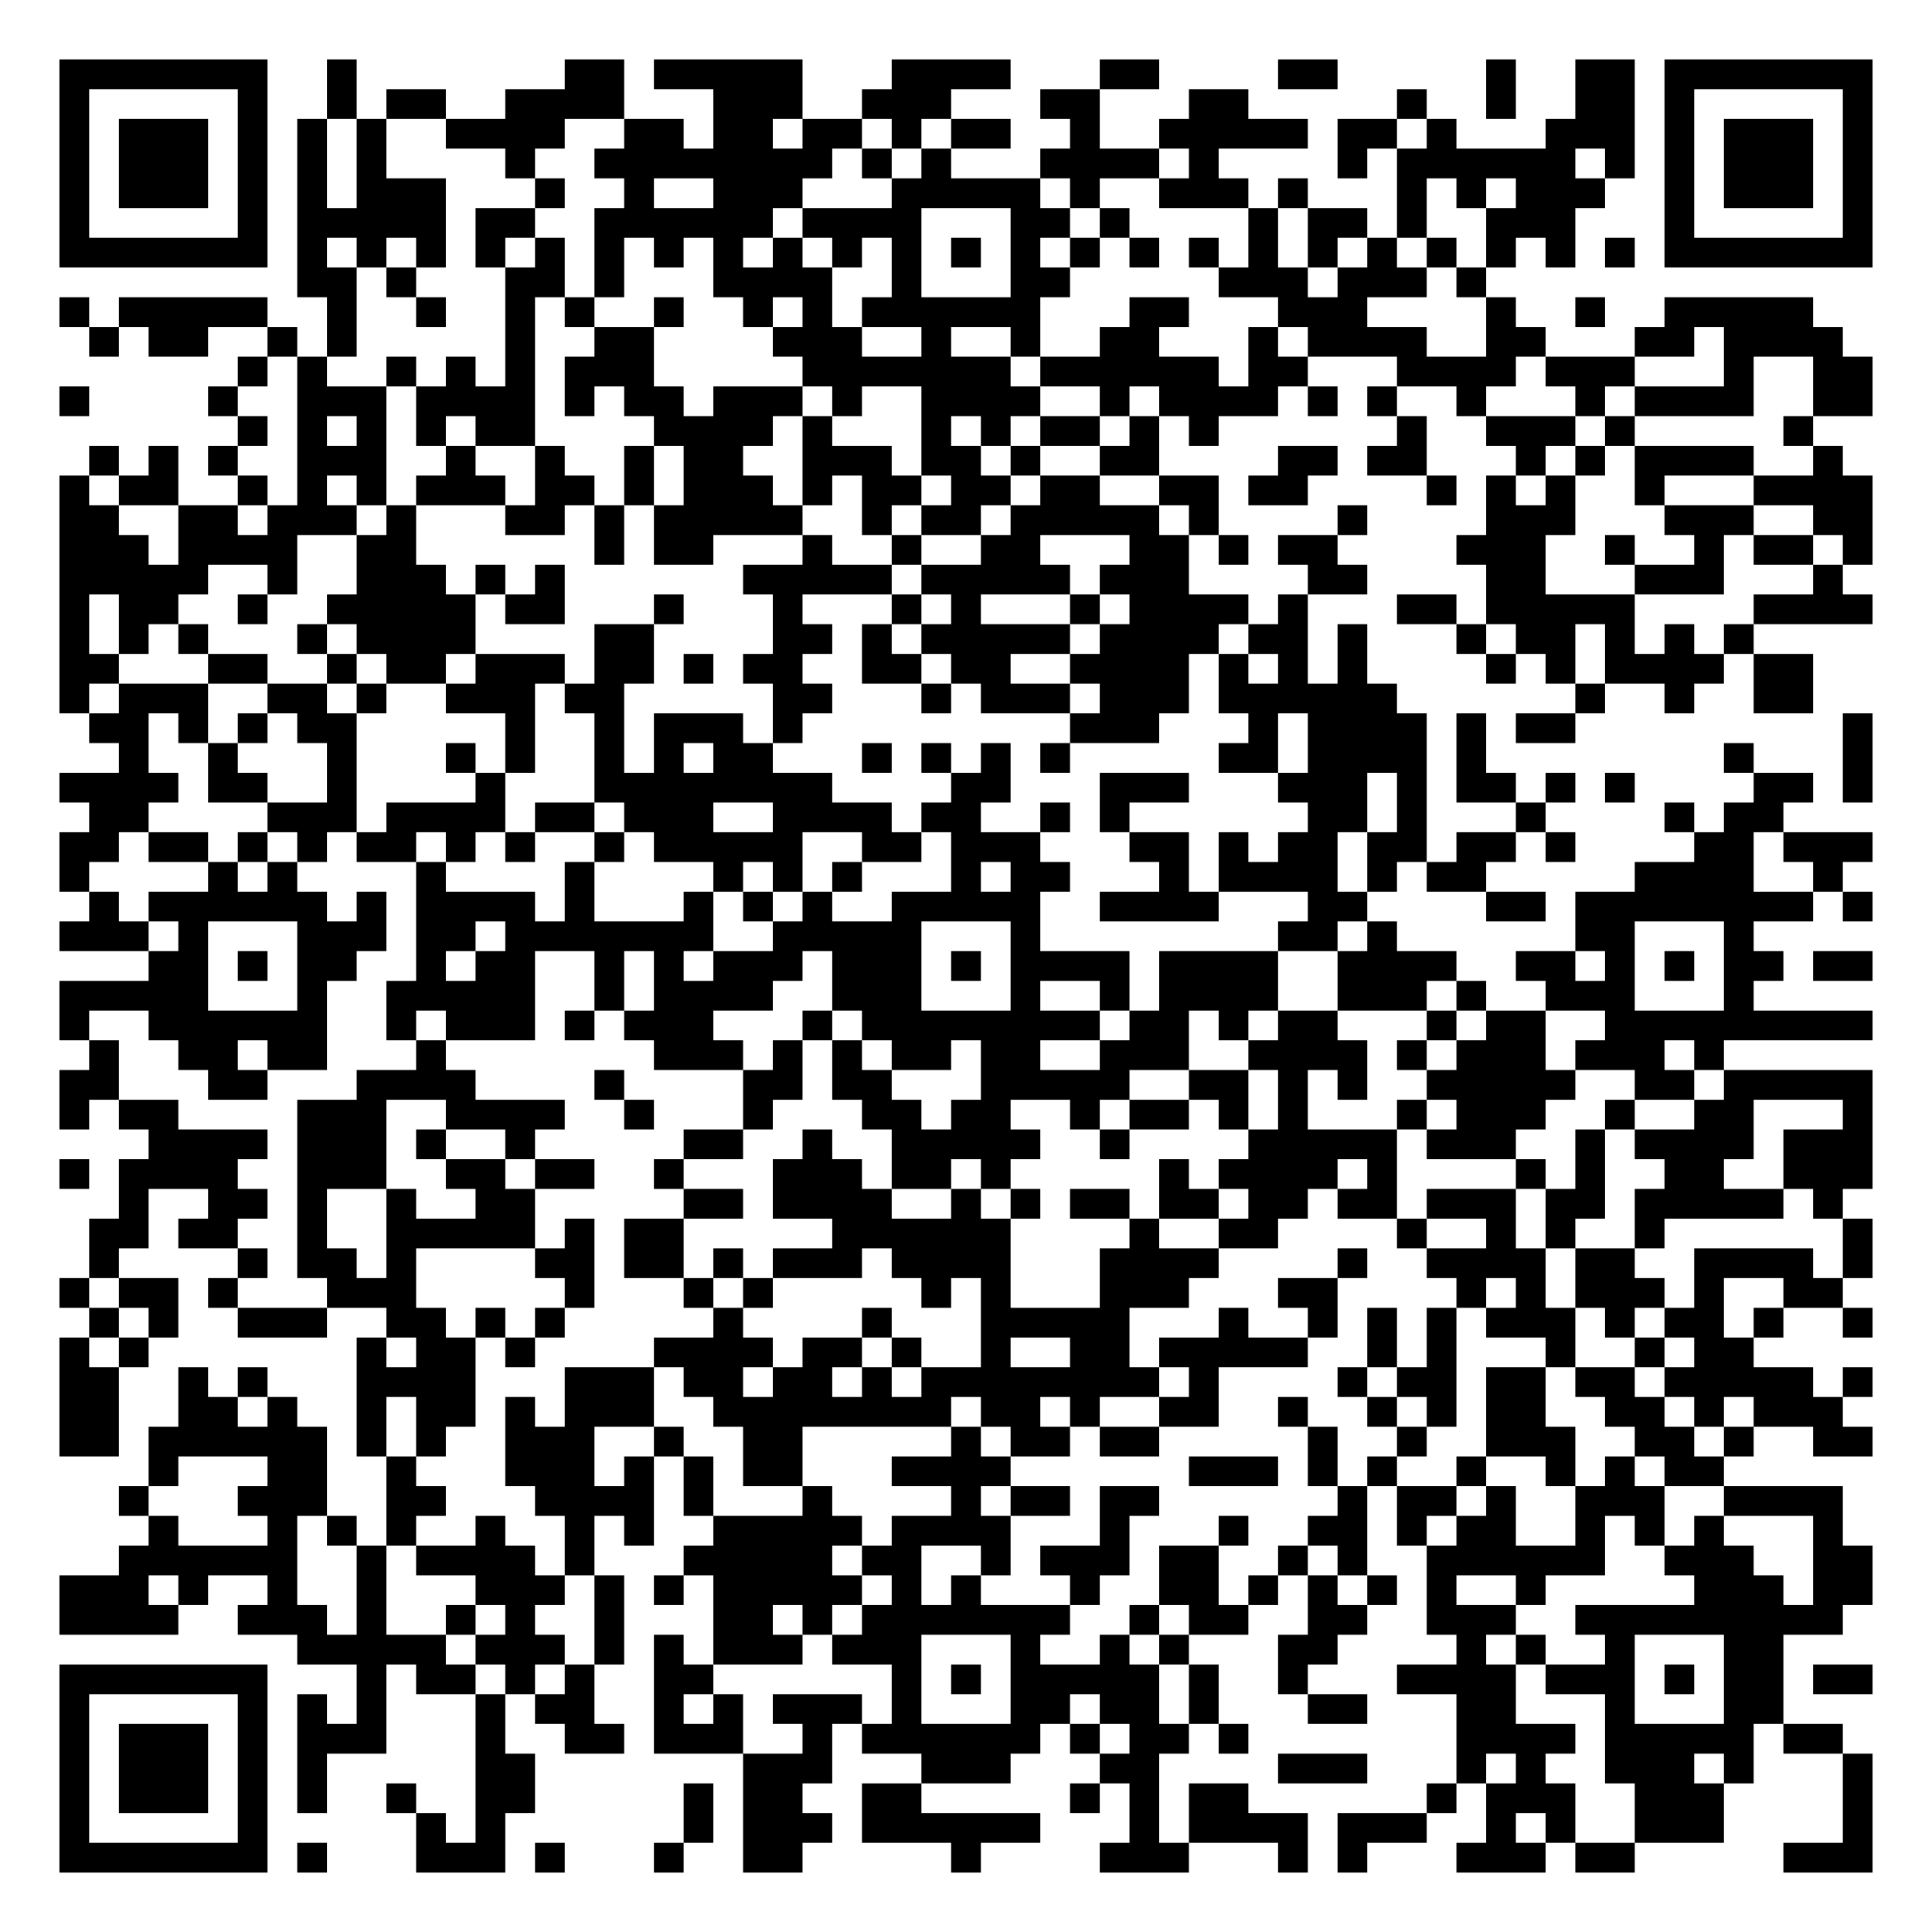
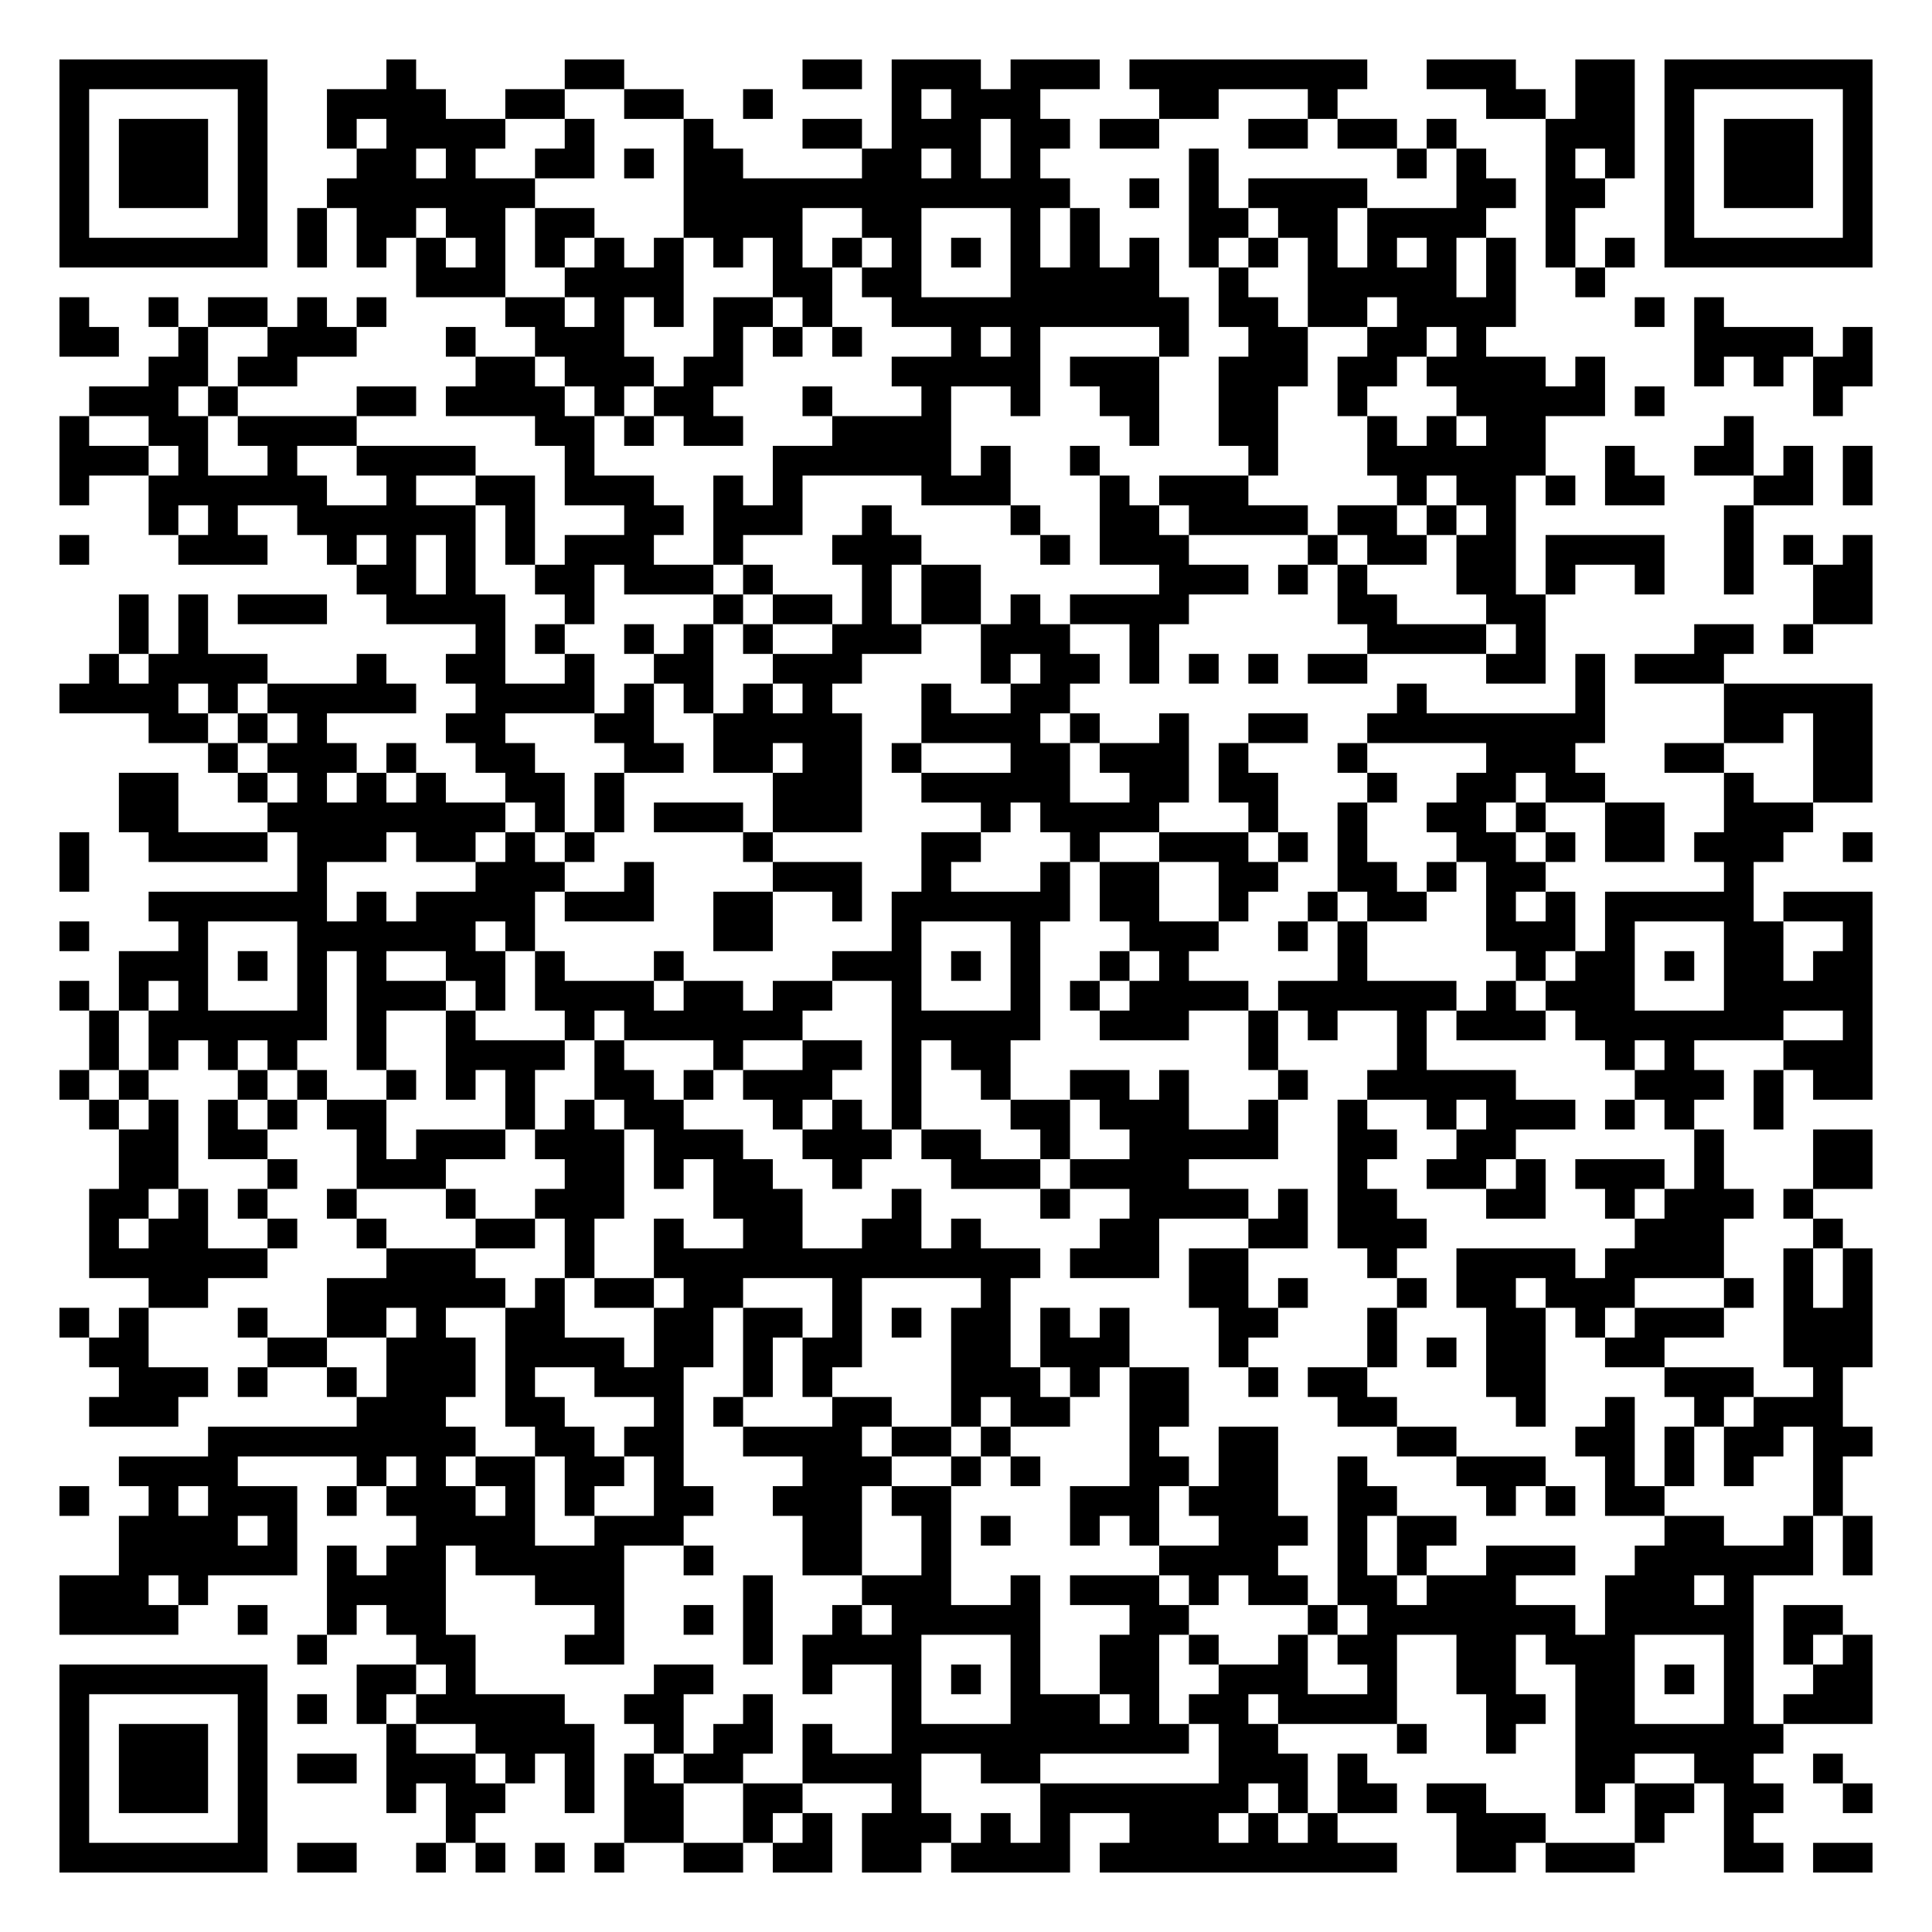
<svg xmlns="http://www.w3.org/2000/svg" width="260" height="260" class="segno">
  <g transform="scale(4)">
    <path fill="#fff" d="M0 0h65v65h-65z" />
-     <path class="qrline" stroke="#000" d="M2 2.5h7m2 0h1m7 0h2m1 0h5m3 0h4m3 0h2m4 0h2m5 0h1m2 0h2m1 0h7m-61 1h1m5 0h1m2 0h1m1 0h2m2 0h4m3 0h3m2 0h3m3 0h2m3 0h2m5 0h1m2 0h1m2 0h2m1 0h1m5 0h1m-61 1h1m1 0h3m1 0h1m1 0h1m1 0h1m2 0h4m2 0h2m1 0h2m1 0h2m1 0h1m1 0h2m2 0h1m2 0h5m1 0h2m1 0h1m3 0h3m1 0h1m1 0h3m1 0h1m-61 1h1m1 0h3m1 0h1m1 0h1m1 0h1m4 0h1m2 0h8m1 0h1m1 0h1m3 0h4m1 0h1m4 0h1m1 0h6m1 0h1m1 0h1m1 0h3m1 0h1m-61 1h1m1 0h3m1 0h1m1 0h1m1 0h3m3 0h1m2 0h1m2 0h3m3 0h5m1 0h1m2 0h3m1 0h1m3 0h1m1 0h1m1 0h3m2 0h1m1 0h3m1 0h1m-61 1h1m5 0h1m1 0h5m1 0h2m2 0h6m1 0h4m3 0h2m1 0h1m4 0h1m1 0h2m1 0h1m2 0h3m3 0h1m5 0h1m-61 1h7m1 0h1m1 0h1m1 0h1m1 0h1m1 0h1m1 0h1m1 0h1m1 0h1m1 0h1m1 0h1m1 0h1m1 0h1m1 0h1m1 0h1m1 0h1m1 0h1m1 0h1m1 0h1m1 0h1m1 0h1m1 0h1m1 0h1m1 0h1m1 0h7m-53 1h2m1 0h1m3 0h2m1 0h1m3 0h4m2 0h1m3 0h2m5 0h3m1 0h3m1 0h1m-48 1h1m1 0h5m2 0h1m2 0h1m2 0h1m1 0h1m2 0h1m2 0h1m1 0h1m1 0h6m3 0h2m3 0h3m4 0h1m2 0h1m2 0h5m-58 1h1m1 0h2m2 0h1m1 0h1m5 0h1m2 0h2m4 0h3m2 0h1m2 0h1m2 0h2m3 0h1m1 0h4m2 0h2m3 0h2m1 0h4m-54 1h1m1 0h1m2 0h1m1 0h1m1 0h1m1 0h3m5 0h7m1 0h6m1 0h2m3 0h4m1 0h3m3 0h1m2 0h2m-61 1h1m4 0h1m2 0h3m1 0h4m1 0h1m1 0h2m1 0h3m1 0h1m2 0h4m2 0h1m1 0h4m1 0h1m1 0h1m2 0h1m3 0h1m1 0h4m2 0h2m-55 1h1m1 0h1m1 0h1m1 0h1m1 0h2m4 0h4m1 0h1m3 0h1m1 0h1m1 0h2m1 0h1m1 0h1m6 0h1m2 0h3m1 0h1m5 0h1m-58 1h1m1 0h1m1 0h1m2 0h3m2 0h1m2 0h1m2 0h1m1 0h2m2 0h3m1 0h2m1 0h1m2 0h2m4 0h2m1 0h2m3 0h1m1 0h1m1 0h4m2 0h1m-60 1h1m1 0h2m2 0h1m1 0h1m1 0h1m1 0h3m1 0h2m1 0h1m1 0h3m1 0h1m1 0h2m1 0h2m1 0h2m2 0h2m1 0h2m4 0h1m1 0h1m1 0h1m2 0h1m3 0h4m-61 1h2m2 0h2m1 0h3m1 0h1m3 0h2m1 0h1m1 0h5m2 0h1m1 0h2m1 0h5m1 0h1m4 0h1m4 0h3m3 0h3m2 0h2m-61 1h3m1 0h4m2 0h2m6 0h1m1 0h2m3 0h1m2 0h1m2 0h2m3 0h2m1 0h1m1 0h2m4 0h3m2 0h1m2 0h1m1 0h2m1 0h1m-61 1h5m2 0h1m2 0h3m1 0h1m1 0h1m6 0h5m1 0h5m1 0h3m4 0h2m4 0h2m3 0h3m3 0h1m-60 1h1m1 0h2m2 0h1m2 0h5m1 0h2m3 0h1m3 0h1m3 0h1m1 0h1m3 0h1m1 0h4m1 0h1m3 0h2m1 0h5m4 0h4m-61 1h1m1 0h1m1 0h1m3 0h1m1 0h4m4 0h2m4 0h2m1 0h1m1 0h5m1 0h4m1 0h2m1 0h1m3 0h1m1 0h2m1 0h1m1 0h1m1 0h1m-57 1h2m3 0h2m2 0h1m1 0h2m1 0h3m1 0h2m1 0h1m1 0h2m2 0h2m1 0h2m2 0h4m1 0h1m1 0h1m1 0h1m4 0h1m1 0h1m1 0h4m1 0h2m-59 1h1m1 0h3m2 0h2m1 0h1m2 0h3m1 0h2m5 0h2m3 0h1m1 0h3m1 0h3m1 0h6m6 0h1m2 0h1m2 0h2m-58 1h2m1 0h1m1 0h1m1 0h2m5 0h1m2 0h1m1 0h3m1 0h1m9 0h3m3 0h1m1 0h4m1 0h1m1 0h2m9 0h1m-59 1h1m2 0h1m3 0h1m3 0h1m1 0h1m2 0h1m1 0h1m1 0h2m3 0h1m1 0h1m1 0h1m1 0h1m5 0h2m1 0h4m1 0h1m8 0h1m3 0h1m-61 1h4m1 0h2m2 0h1m4 0h1m3 0h8m4 0h2m3 0h3m3 0h3m1 0h1m1 0h2m1 0h1m1 0h1m4 0h2m1 0h1m-60 1h2m4 0h3m1 0h4m1 0h2m1 0h3m2 0h4m1 0h2m2 0h1m1 0h1m6 0h2m1 0h1m3 0h1m4 0h1m1 0h2m-58 1h2m1 0h2m1 0h1m1 0h1m1 0h2m1 0h1m1 0h1m2 0h1m1 0h5m2 0h2m1 0h3m3 0h2m1 0h1m1 0h2m1 0h2m1 0h2m1 0h1m4 0h2m1 0h3m-61 1h1m4 0h1m1 0h1m4 0h1m4 0h1m4 0h1m1 0h1m1 0h1m3 0h1m1 0h2m3 0h1m1 0h4m1 0h1m1 0h2m5 0h4m2 0h1m-59 1h1m1 0h6m1 0h1m1 0h4m1 0h1m3 0h1m1 0h1m1 0h1m2 0h5m2 0h4m3 0h2m4 0h2m1 0h8m1 0h1m-61 1h3m1 0h1m3 0h3m1 0h2m1 0h7m2 0h5m3 0h1m8 0h2m1 0h1m6 0h2m3 0h1m-54 1h2m1 0h1m1 0h2m2 0h1m1 0h2m2 0h1m1 0h1m1 0h3m1 0h3m1 0h1m1 0h4m1 0h4m2 0h4m2 0h2m1 0h1m1 0h1m1 0h2m1 0h2m-61 1h5m3 0h1m2 0h5m2 0h1m1 0h4m2 0h3m3 0h1m2 0h1m1 0h4m2 0h3m1 0h1m2 0h3m3 0h1m-57 1h1m2 0h6m2 0h1m1 0h3m1 0h1m1 0h3m3 0h1m1 0h8m1 0h2m1 0h1m1 0h2m3 0h1m1 0h2m2 0h9m-60 1h1m2 0h2m1 0h2m3 0h1m7 0h3m1 0h1m1 0h1m1 0h2m1 0h2m2 0h3m2 0h4m1 0h1m1 0h3m1 0h3m1 0h1m-56 1h2m3 0h2m3 0h4m4 0h1m4 0h2m1 0h2m3 0h5m2 0h2m1 0h1m1 0h1m2 0h5m2 0h2m1 0h5m-61 1h1m1 0h2m4 0h3m2 0h4m2 0h1m3 0h1m3 0h2m1 0h2m2 0h1m1 0h2m1 0h1m1 0h1m3 0h1m1 0h3m2 0h1m2 0h2m3 0h1m-58 1h4m1 0h3m1 0h1m2 0h1m5 0h2m2 0h1m2 0h5m2 0h1m4 0h5m1 0h3m2 0h1m1 0h4m1 0h3m-61 1h1m1 0h4m2 0h3m2 0h2m1 0h2m2 0h1m3 0h3m1 0h2m1 0h1m5 0h1m1 0h4m1 0h1m4 0h1m1 0h1m2 0h2m2 0h3m-59 1h1m2 0h2m1 0h1m2 0h1m2 0h2m5 0h2m1 0h4m2 0h1m1 0h1m1 0h2m1 0h2m1 0h2m1 0h2m1 0h3m1 0h2m1 0h5m1 0h1m-59 1h2m1 0h2m2 0h1m2 0h5m1 0h1m1 0h2m5 0h6m4 0h1m2 0h2m4 0h1m2 0h1m1 0h1m2 0h1m6 0h1m-60 1h1m4 0h1m1 0h2m1 0h1m4 0h2m1 0h2m1 0h1m1 0h3m1 0h4m3 0h4m4 0h1m2 0h4m1 0h2m2 0h4m1 0h1m-61 1h1m1 0h2m1 0h1m3 0h3m5 0h1m3 0h1m1 0h1m5 0h1m1 0h1m3 0h3m3 0h2m4 0h1m1 0h1m1 0h3m1 0h1m2 0h2m-59 1h1m1 0h1m2 0h3m2 0h2m1 0h1m1 0h1m5 0h1m4 0h1m3 0h5m3 0h1m2 0h1m1 0h1m1 0h1m1 0h3m1 0h1m1 0h2m1 0h1m2 0h1m-61 1h1m1 0h1m7 0h1m1 0h2m1 0h1m4 0h4m1 0h2m1 0h1m2 0h1m2 0h2m1 0h5m2 0h1m1 0h1m3 0h1m2 0h1m1 0h2m-57 1h2m2 0h1m1 0h1m3 0h4m3 0h3m1 0h2m1 0h2m1 0h1m1 0h8m1 0h1m4 0h1m1 0h2m1 0h2m1 0h2m1 0h5m1 0h1m-61 1h2m2 0h2m1 0h1m2 0h1m1 0h2m1 0h1m1 0h3m2 0h8m1 0h2m1 0h1m2 0h2m2 0h1m2 0h1m1 0h1m1 0h2m2 0h2m1 0h1m1 0h3m-60 1h2m1 0h6m1 0h1m1 0h1m2 0h3m2 0h1m2 0h2m5 0h1m1 0h2m1 0h2m5 0h1m2 0h1m2 0h3m2 0h2m1 0h1m2 0h2m-58 1h1m3 0h2m2 0h1m3 0h3m1 0h1m1 0h1m1 0h2m3 0h4m6 0h3m1 0h1m1 0h1m2 0h1m2 0h1m1 0h1m1 0h2m-54 1h1m3 0h3m2 0h2m3 0h4m1 0h1m3 0h1m4 0h1m1 0h2m1 0h2m6 0h1m1 0h2m1 0h1m2 0h3m2 0h4m-57 1h1m3 0h1m1 0h1m1 0h1m2 0h1m2 0h1m1 0h1m2 0h5m1 0h4m3 0h1m3 0h1m2 0h2m1 0h1m1 0h2m2 0h1m1 0h1m1 0h1m3 0h1m-58 1h6m2 0h1m1 0h4m1 0h1m3 0h5m1 0h2m2 0h1m1 0h3m1 0h2m2 0h1m1 0h1m2 0h6m2 0h3m2 0h2m-61 1h3m1 0h1m2 0h1m2 0h1m3 0h3m1 0h1m1 0h1m1 0h5m1 0h1m1 0h1m3 0h1m2 0h2m1 0h1m1 0h1m1 0h1m1 0h1m2 0h1m5 0h3m1 0h2m-61 1h4m2 0h3m1 0h1m2 0h1m1 0h1m2 0h1m3 0h2m1 0h1m1 0h7m2 0h1m1 0h2m2 0h2m2 0h3m2 0h9m-52 1h5m1 0h3m1 0h1m1 0h1m1 0h3m1 0h3m3 0h1m2 0h1m1 0h1m3 0h2m4 0h1m1 0h1m2 0h1m3 0h2m-58 1h7m3 0h1m1 0h2m1 0h1m1 0h1m2 0h2m6 0h1m1 0h1m1 0h5m1 0h1m2 0h1m3 0h4m1 0h3m1 0h1m1 0h2m1 0h2m-61 1h1m5 0h1m1 0h1m1 0h1m3 0h1m1 0h2m2 0h1m1 0h1m1 0h3m1 0h1m3 0h2m1 0h2m1 0h1m3 0h2m3 0h2m3 0h1m3 0h2m-58 1h1m1 0h3m1 0h1m1 0h3m3 0h1m2 0h2m1 0h3m2 0h1m1 0h6m1 0h1m1 0h2m1 0h1m7 0h4m1 0h5m1 0h2m-60 1h1m1 0h3m1 0h1m1 0h1m5 0h2m7 0h3m3 0h3m3 0h2m4 0h3m3 0h1m1 0h1m2 0h3m1 0h1m3 0h1m-61 1h1m1 0h3m1 0h1m1 0h1m2 0h1m2 0h2m5 0h1m1 0h2m2 0h2m5 0h1m1 0h1m1 0h2m6 0h1m1 0h3m2 0h3m4 0h1m-61 1h1m5 0h1m5 0h1m1 0h1m6 0h1m1 0h3m1 0h6m3 0h1m1 0h4m1 0h3m2 0h1m1 0h1m2 0h3m4 0h1m-61 1h7m1 0h1m3 0h3m1 0h1m3 0h1m2 0h2m5 0h1m4 0h3m3 0h1m1 0h1m3 0h3m1 0h2m5 0h3" />
+     <path class="qrline" stroke="#000" d="M2 2.5h7m4 0h1m5 0h2m6 0h2m1 0h3m1 0h3m1 0h8m2 0h3m2 0h2m1 0h7m-61 1h1m5 0h1m2 0h4m2 0h2m2 0h2m2 0h1m4 0h1m1 0h3m4 0h2m3 0h1m5 0h2m1 0h2m1 0h1m5 0h1m-61 1h1m1 0h3m1 0h1m2 0h1m1 0h4m2 0h1m3 0h1m3 0h2m1 0h3m1 0h2m1 0h2m3 0h2m1 0h2m1 0h1m3 0h3m1 0h1m1 0h3m1 0h1m-61 1h1m1 0h3m1 0h1m3 0h2m1 0h1m2 0h2m1 0h1m1 0h2m4 0h2m1 0h1m1 0h1m5 0h1m6 0h1m1 0h1m2 0h1m1 0h1m1 0h1m1 0h3m1 0h1m-61 1h1m1 0h3m1 0h1m2 0h7m5 0h13m2 0h1m1 0h1m1 0h4m3 0h2m1 0h2m2 0h1m1 0h3m1 0h1m-61 1h1m5 0h1m1 0h1m1 0h2m1 0h2m1 0h2m3 0h4m2 0h2m3 0h1m1 0h1m3 0h2m1 0h2m1 0h4m2 0h1m3 0h1m5 0h1m-61 1h7m1 0h1m1 0h1m1 0h1m1 0h1m1 0h1m1 0h1m1 0h1m1 0h1m1 0h1m1 0h1m1 0h1m1 0h1m1 0h1m1 0h1m1 0h1m1 0h1m1 0h1m1 0h1m1 0h1m1 0h1m1 0h1m1 0h1m1 0h1m1 0h7m-49 1h3m2 0h4m3 0h2m1 0h2m3 0h5m2 0h1m2 0h5m1 0h1m2 0h1m-52 1h1m2 0h1m1 0h2m1 0h1m1 0h1m4 0h2m1 0h1m1 0h1m1 0h2m1 0h1m2 0h10m1 0h2m1 0h2m1 0h4m4 0h1m1 0h1m-56 1h2m2 0h1m2 0h3m3 0h1m2 0h3m3 0h1m1 0h1m1 0h1m3 0h1m1 0h1m4 0h1m2 0h2m2 0h2m1 0h1m7 0h4m1 0h1m-58 1h2m1 0h2m6 0h2m1 0h3m1 0h2m5 0h5m1 0h3m2 0h3m1 0h2m1 0h4m1 0h1m3 0h1m1 0h1m1 0h2m-60 1h3m1 0h1m4 0h2m1 0h4m1 0h1m1 0h2m3 0h1m3 0h1m2 0h1m2 0h2m2 0h2m2 0h1m3 0h5m1 0h1m5 0h1m-60 1h1m2 0h2m1 0h4m6 0h2m1 0h1m1 0h2m3 0h4m6 0h1m2 0h2m3 0h1m1 0h1m1 0h2m6 0h1m-57 1h3m1 0h1m2 0h1m2 0h4m3 0h1m6 0h6m1 0h1m2 0h1m5 0h1m3 0h6m2 0h1m2 0h2m1 0h1m1 0h1m-61 1h1m2 0h6m2 0h1m2 0h2m1 0h3m2 0h1m1 0h1m4 0h3m3 0h1m1 0h3m5 0h1m1 0h2m1 0h1m1 0h2m3 0h2m1 0h1m-58 1h1m1 0h1m2 0h6m1 0h1m3 0h2m1 0h3m2 0h1m4 0h1m2 0h2m1 0h4m1 0h2m1 0h1m1 0h1m7 0h1m-57 1h1m3 0h3m2 0h1m1 0h1m1 0h1m1 0h1m1 0h3m2 0h1m3 0h3m4 0h1m1 0h3m4 0h1m1 0h2m1 0h2m1 0h4m2 0h1m1 0h1m1 0h1m-51 1h2m1 0h1m2 0h2m1 0h3m1 0h1m3 0h1m1 0h2m6 0h3m1 0h1m1 0h1m3 0h2m1 0h1m2 0h1m2 0h1m2 0h2m-59 1h1m1 0h1m1 0h3m2 0h4m2 0h1m4 0h1m1 0h2m1 0h1m1 0h2m1 0h1m1 0h4m5 0h2m3 0h2m9 0h2m-59 1h1m1 0h1m9 0h1m1 0h1m2 0h1m1 0h1m1 0h1m2 0h3m2 0h3m2 0h1m7 0h4m1 0h1m5 0h2m1 0h1m-58 1h1m1 0h4m3 0h1m2 0h2m2 0h1m2 0h2m2 0h3m4 0h1m1 0h2m1 0h1m1 0h1m1 0h1m1 0h2m4 0h2m1 0h1m1 0h3m-56 1h4m1 0h1m1 0h5m2 0h4m1 0h1m1 0h1m1 0h1m1 0h1m3 0h1m2 0h2m11 0h1m5 0h1m4 0h5m-58 1h2m1 0h1m1 0h1m4 0h2m3 0h2m2 0h5m2 0h4m1 0h1m2 0h1m2 0h2m2 0h8m4 0h2m1 0h2m-56 1h1m1 0h3m1 0h1m2 0h2m3 0h2m1 0h2m1 0h2m1 0h1m3 0h2m1 0h3m1 0h1m3 0h1m4 0h3m3 0h2m3 0h2m-59 1h2m2 0h1m1 0h1m1 0h1m1 0h1m2 0h2m1 0h1m5 0h3m2 0h5m2 0h2m1 0h2m3 0h1m2 0h2m1 0h2m4 0h1m2 0h2m-59 1h2m3 0h8m1 0h1m1 0h1m1 0h3m1 0h3m4 0h1m1 0h4m3 0h1m2 0h1m2 0h2m1 0h1m2 0h2m2 0h3m-59 1h1m2 0h4m1 0h3m1 0h2m1 0h1m1 0h1m5 0h1m5 0h2m3 0h1m2 0h3m1 0h1m1 0h1m3 0h2m1 0h1m1 0h2m1 0h3m2 0h1m-61 1h1m7 0h1m5 0h3m2 0h1m4 0h3m2 0h1m3 0h1m1 0h2m2 0h2m2 0h2m1 0h1m1 0h2m6 0h1m-54 1h6m1 0h1m1 0h4m1 0h3m2 0h2m2 0h1m1 0h6m1 0h2m2 0h1m2 0h1m1 0h2m2 0h1m1 0h1m1 0h5m1 0h3m-61 1h1m3 0h1m3 0h6m1 0h1m6 0h2m4 0h1m3 0h1m3 0h3m2 0h1m1 0h1m4 0h3m1 0h1m3 0h2m2 0h1m-59 1h3m1 0h1m1 0h1m1 0h1m2 0h2m1 0h1m3 0h1m5 0h3m1 0h1m1 0h1m2 0h1m1 0h1m5 0h1m5 0h1m1 0h2m1 0h1m1 0h2m1 0h2m-61 1h1m1 0h1m1 0h1m3 0h1m1 0h3m1 0h1m1 0h4m1 0h2m1 0h2m2 0h1m3 0h1m1 0h1m1 0h4m1 0h6m1 0h1m1 0h3m3 0h5m-60 1h1m1 0h6m1 0h1m2 0h1m3 0h1m1 0h6m3 0h5m2 0h3m2 0h1m1 0h1m2 0h1m1 0h3m1 0h7m2 0h1m-60 1h1m1 0h1m1 0h1m1 0h1m2 0h1m2 0h4m1 0h1m3 0h1m2 0h2m1 0h1m1 0h2m8 0h1m4 0h1m6 0h1m1 0h1m3 0h3m-61 1h1m1 0h1m3 0h1m1 0h1m2 0h1m1 0h1m1 0h1m2 0h2m1 0h1m1 0h3m2 0h1m2 0h1m2 0h2m1 0h1m3 0h1m2 0h5m4 0h3m1 0h1m1 0h2m-60 1h1m1 0h1m1 0h1m1 0h1m1 0h2m4 0h1m1 0h1m1 0h2m3 0h1m1 0h1m1 0h1m3 0h2m1 0h3m2 0h1m2 0h1m2 0h1m1 0h3m1 0h1m1 0h1m2 0h1m-56 1h2m1 0h2m3 0h1m1 0h3m1 0h3m1 0h3m2 0h3m1 0h2m2 0h1m2 0h5m2 0h2m2 0h2m6 0h1m3 0h2m-59 1h2m3 0h1m2 0h3m4 0h2m1 0h1m1 0h2m2 0h1m3 0h3m1 0h4m5 0h1m2 0h2m1 0h1m1 0h3m1 0h1m3 0h2m-60 1h2m1 0h1m1 0h1m2 0h1m3 0h1m2 0h3m3 0h3m3 0h1m4 0h1m2 0h4m1 0h1m1 0h2m3 0h2m2 0h1m1 0h3m1 0h1m-58 1h1m1 0h2m2 0h1m2 0h1m3 0h2m1 0h1m2 0h1m2 0h2m2 0h2m1 0h1m4 0h2m3 0h2m1 0h3m7 0h3m3 0h1m-59 1h6m4 0h3m3 0h1m2 0h13m1 0h3m1 0h2m4 0h1m2 0h4m1 0h4m2 0h1m1 0h1m-58 1h2m4 0h6m1 0h1m1 0h2m1 0h2m3 0h1m4 0h1m6 0h2m1 0h1m3 0h1m1 0h2m1 0h3m3 0h1m1 0h1m1 0h1m-61 1h1m1 0h1m3 0h1m2 0h2m1 0h1m2 0h2m3 0h2m1 0h2m1 0h1m1 0h1m1 0h2m1 0h1m1 0h1m3 0h2m3 0h1m3 0h2m1 0h1m1 0h3m2 0h3m-60 1h2m4 0h2m2 0h3m1 0h4m1 0h2m1 0h1m1 0h2m3 0h2m1 0h3m3 0h1m4 0h1m1 0h1m1 0h2m2 0h2m4 0h3m-59 1h3m1 0h1m2 0h1m1 0h3m1 0h1m2 0h3m2 0h1m1 0h1m4 0h3m1 0h1m1 0h2m2 0h1m1 0h2m4 0h2m4 0h3m2 0h1m-59 1h3m6 0h3m2 0h2m3 0h1m1 0h1m3 0h2m2 0h1m1 0h2m2 0h2m5 0h2m4 0h1m2 0h1m2 0h1m1 0h3m-55 1h9m2 0h2m1 0h2m2 0h4m1 0h2m1 0h1m4 0h1m2 0h2m4 0h2m4 0h2m1 0h1m1 0h2m1 0h2m-59 1h4m4 0h1m1 0h1m1 0h2m1 0h2m1 0h1m4 0h3m2 0h1m1 0h1m3 0h2m1 0h2m2 0h1m3 0h3m2 0h1m1 0h1m1 0h1m2 0h1m-60 1h1m2 0h1m1 0h3m1 0h1m1 0h3m1 0h1m1 0h1m2 0h2m2 0h3m1 0h2m4 0h3m1 0h3m2 0h2m3 0h1m1 0h1m1 0h2m5 0h1m-58 1h4m1 0h1m4 0h4m2 0h3m4 0h2m2 0h1m1 0h1m2 0h1m1 0h1m2 0h3m1 0h1m1 0h2m7 0h2m2 0h1m1 0h1m-59 1h6m1 0h1m1 0h2m1 0h5m2 0h1m3 0h2m2 0h1m7 0h4m2 0h1m1 0h1m2 0h3m2 0h6m1 0h1m-61 1h3m1 0h1m4 0h4m3 0h3m4 0h1m3 0h3m2 0h1m1 0h3m1 0h1m1 0h2m1 0h2m1 0h3m3 0h3m1 0h1m-57 1h4m2 0h1m2 0h1m1 0h2m5 0h1m2 0h1m1 0h1m2 0h1m1 0h5m3 0h2m4 0h1m1 0h7m1 0h5m1 0h2m-52 1h1m3 0h2m3 0h2m4 0h1m1 0h4m3 0h1m2 0h2m1 0h1m2 0h1m1 0h2m2 0h2m1 0h3m3 0h1m1 0h1m1 0h1m-61 1h7m3 0h2m1 0h1m6 0h2m3 0h1m2 0h1m1 0h1m1 0h1m2 0h2m2 0h3m2 0h1m2 0h2m2 0h2m1 0h1m1 0h1m2 0h2m-61 1h1m5 0h1m1 0h1m1 0h1m1 0h5m2 0h2m2 0h1m4 0h1m3 0h3m1 0h1m1 0h2m1 0h4m3 0h2m1 0h2m3 0h1m1 0h3m-61 1h1m1 0h3m1 0h1m4 0h1m2 0h4m2 0h1m1 0h2m1 0h1m2 0h10m1 0h2m4 0h1m2 0h1m2 0h7m-58 1h1m1 0h3m1 0h1m1 0h2m1 0h3m1 0h1m1 0h1m1 0h1m1 0h2m2 0h4m2 0h2m6 0h3m1 0h1m7 0h2m2 0h2m2 0h1m-60 1h1m1 0h3m1 0h1m4 0h1m1 0h2m2 0h1m1 0h2m2 0h2m3 0h1m4 0h7m1 0h1m1 0h2m1 0h2m3 0h1m1 0h2m1 0h2m2 0h1m-61 1h1m5 0h1m6 0h1m5 0h2m2 0h1m1 0h1m1 0h3m1 0h1m1 0h1m2 0h3m1 0h1m1 0h1m4 0h3m3 0h1m2 0h1m-57 1h7m1 0h2m2 0h1m1 0h1m1 0h1m1 0h1m2 0h2m1 0h2m1 0h2m1 0h4m1 0h10m2 0h2m1 0h3m3 0h2m1 0h2" />
  </g>
</svg>
